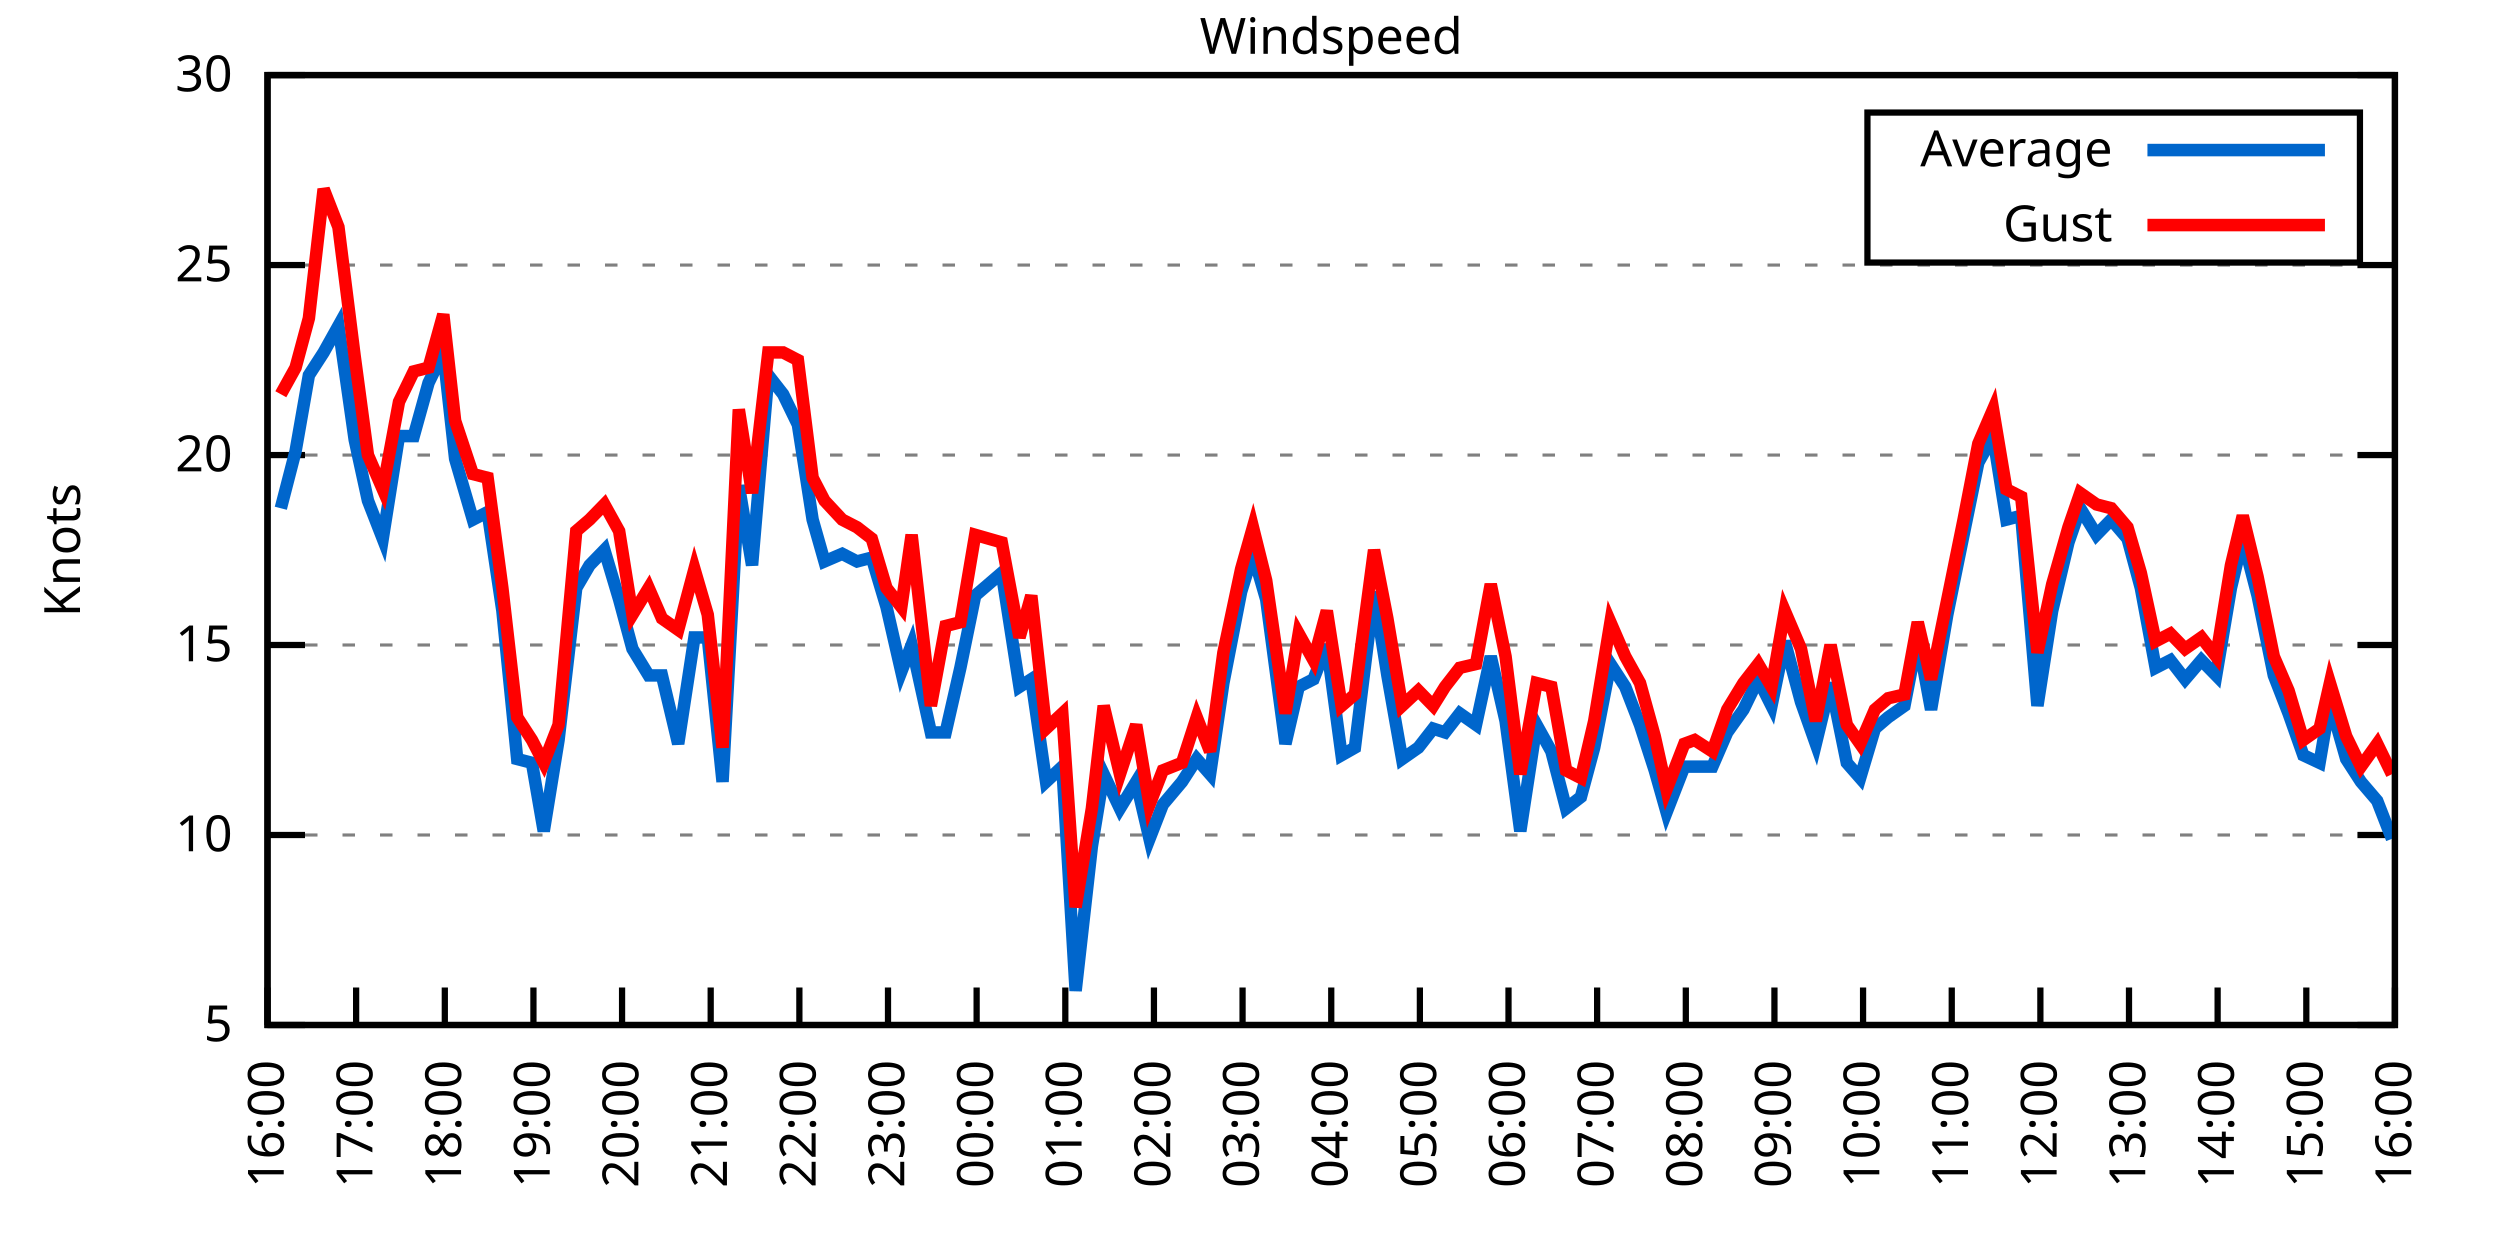
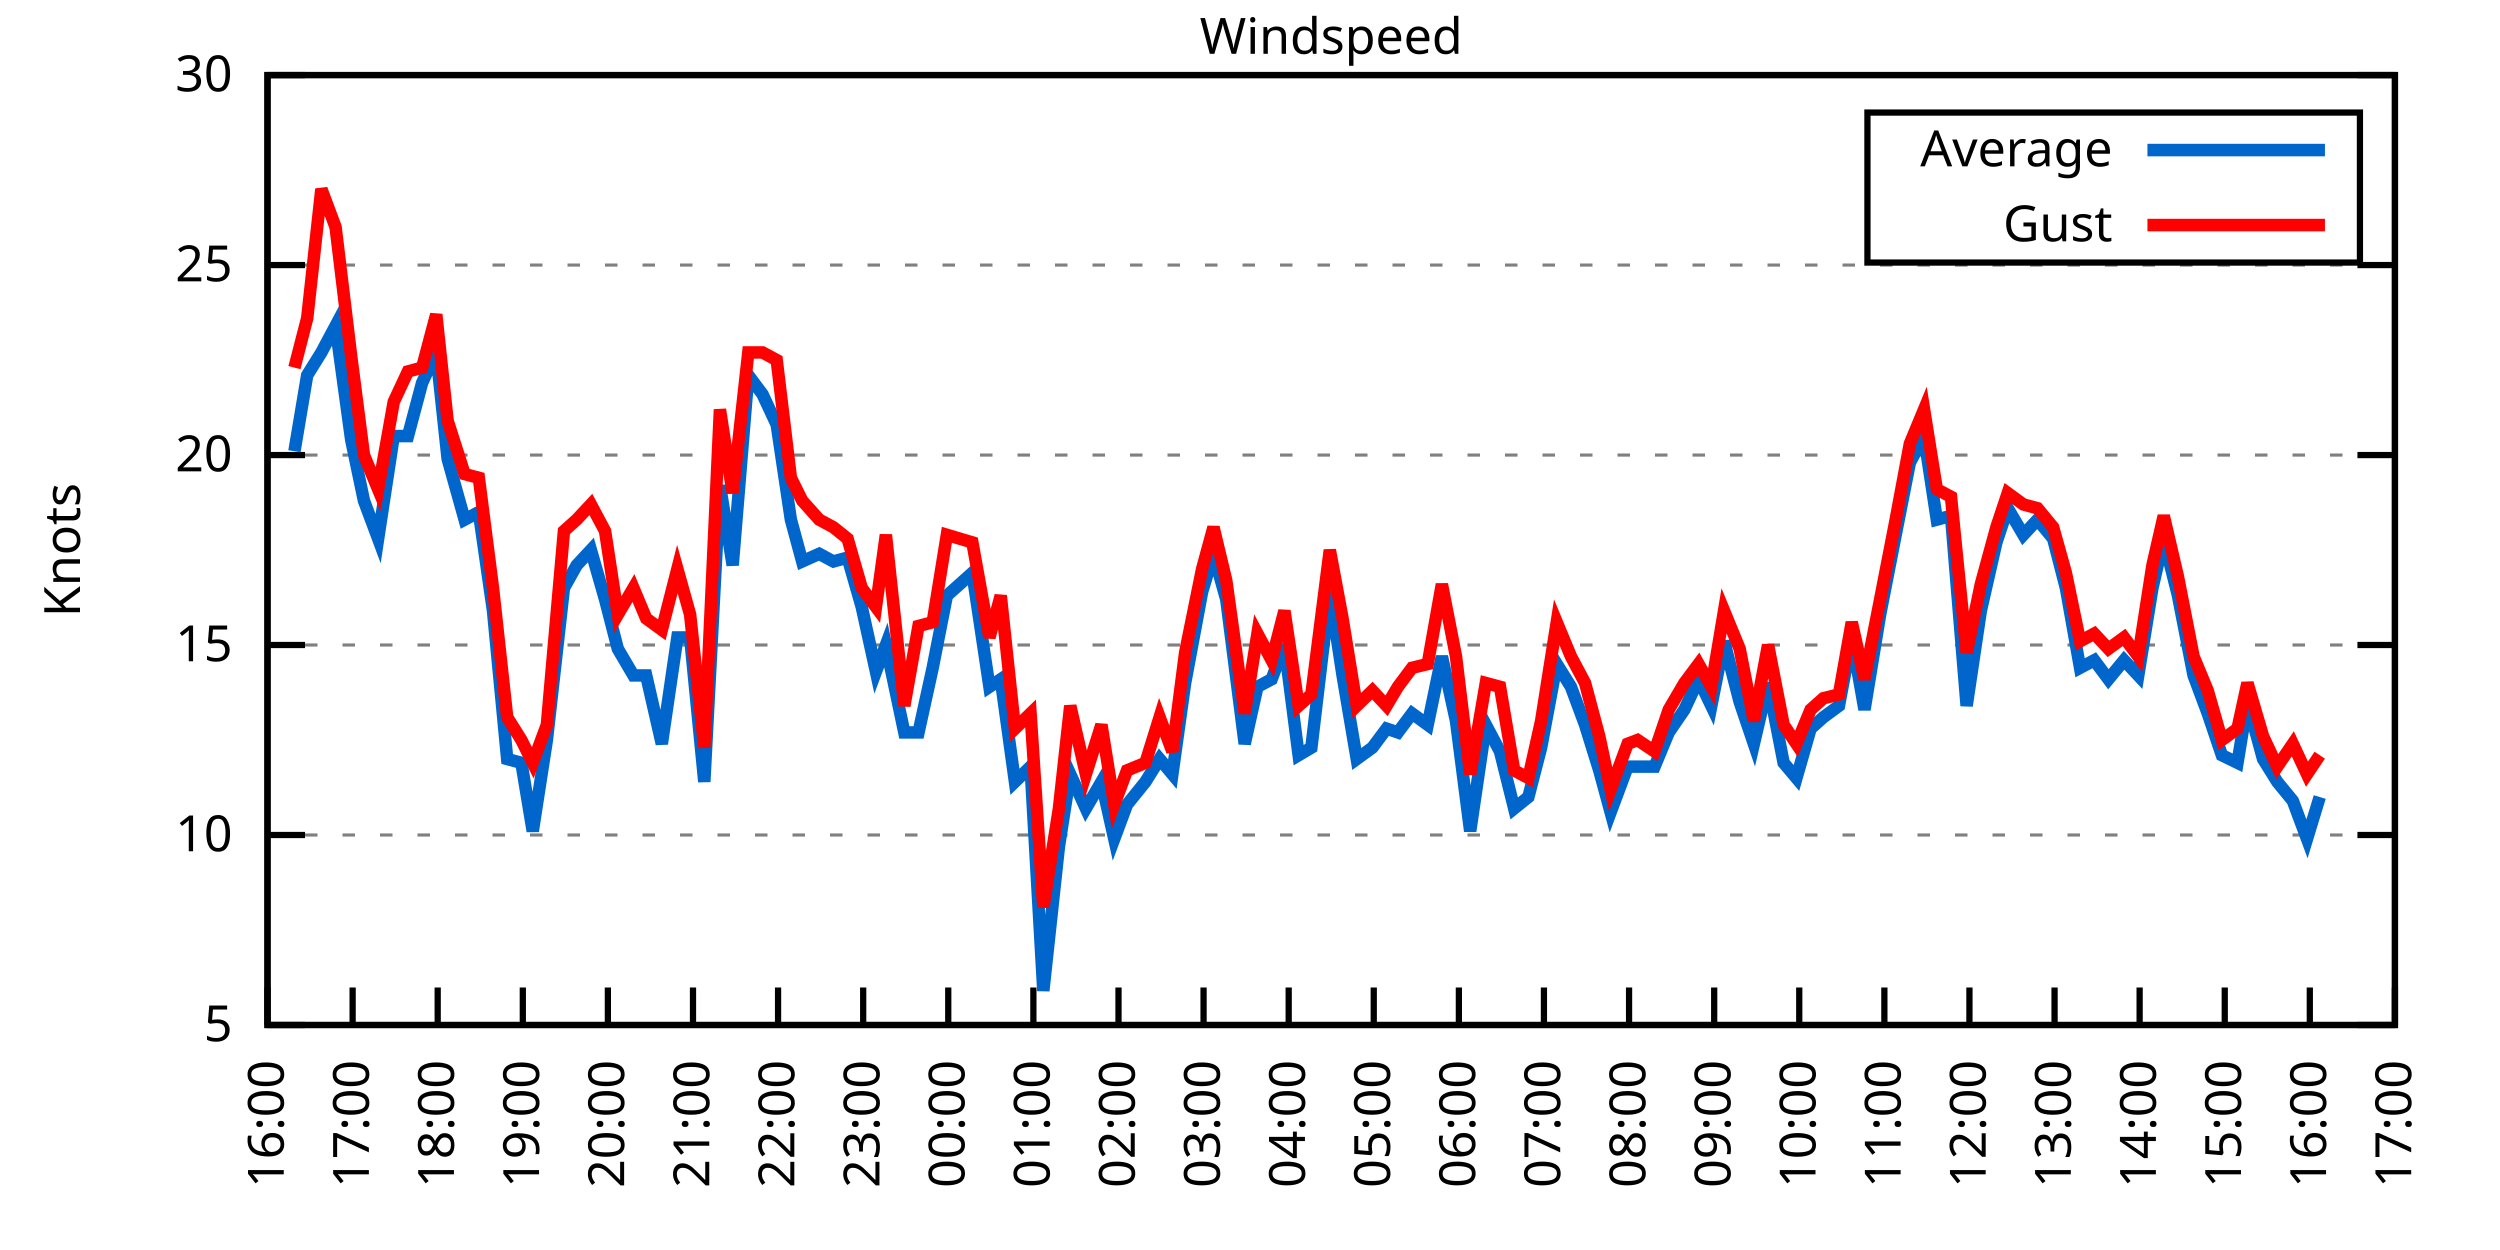
<svg xmlns="http://www.w3.org/2000/svg" xmlns:xlink="http://www.w3.org/1999/xlink" width="400" height="200" viewBox="0 0 400 200">
  <g id="gnuplot_canvas">
    <rect x="0" y="0" width="400" height="200" fill="none" />
    <defs>
      <circle id="gpDot" r="0.5" stroke-width="0.5" stroke="currentColor" />
      <path id="gpPt0" stroke-width="0.333" stroke="currentColor" d="M-1,0 h2 M0,-1 v2" />
      <path id="gpPt1" stroke-width="0.333" stroke="currentColor" d="M-1,-1 L1,1 M1,-1 L-1,1" />
      <path id="gpPt2" stroke-width="0.333" stroke="currentColor" d="M-1,0 L1,0 M0,-1 L0,1 M-1,-1 L1,1 M-1,1 L1,-1" />
      <rect id="gpPt3" stroke-width="0.333" stroke="currentColor" x="-1" y="-1" width="2" height="2" />
      <rect id="gpPt4" stroke-width="0.333" stroke="currentColor" fill="currentColor" x="-1" y="-1" width="2" height="2" />
      <circle id="gpPt5" stroke-width="0.333" stroke="currentColor" cx="0" cy="0" r="1" />
      <use xlink:href="#gpPt5" id="gpPt6" fill="currentColor" stroke="none" />
      <path id="gpPt7" stroke-width="0.333" stroke="currentColor" d="M0,-1.33 L-1.33,0.67 L1.33,0.67 z" />
      <use xlink:href="#gpPt7" id="gpPt8" fill="currentColor" stroke="none" />
      <use xlink:href="#gpPt7" id="gpPt9" stroke="currentColor" transform="rotate(180)" />
      <use xlink:href="#gpPt9" id="gpPt10" fill="currentColor" stroke="none" />
      <use xlink:href="#gpPt3" id="gpPt11" stroke="currentColor" transform="rotate(45)" />
      <use xlink:href="#gpPt11" id="gpPt12" fill="currentColor" stroke="none" />
      <path id="gpPt13" stroke-width="0.333" stroke="currentColor" d="M0,1.330 L1.265,0.411 L0.782,-1.067 L-0.782,-1.076 L-1.265,0.411 z" />
      <use xlink:href="#gpPt13" id="gpPt14" fill="currentColor" stroke="none" />
      <filter id="textbox" filterUnits="objectBoundingBox" x="0" y="0" height="1" width="1">
        <feFlood flood-color="white" flood-opacity="1" result="bgnd" />
        <feComposite in="SourceGraphic" in2="bgnd" operator="atop" />
      </filter>
      <filter id="greybox" filterUnits="objectBoundingBox" x="0" y="0" height="1" width="1">
        <feFlood flood-color="lightgrey" flood-opacity="1" result="grey" />
        <feComposite in="SourceGraphic" in2="grey" operator="atop" />
      </filter>
    </defs>
    <g fill="none" color="white" stroke="currentColor" stroke-width="1.00" stroke-linecap="butt" stroke-linejoin="miter">
</g>
    <g fill="none" color="black" stroke="currentColor" stroke-width="1.00" stroke-linecap="butt" stroke-linejoin="miter">
      <g stroke="none" shape-rendering="crispEdges">
        <polygon fill="rgb(255, 255, 255)" points="42.80,164.00 383.18,164.00 383.18,12.02 42.80,12.02 " />
      </g>
    </g>
    <g fill="none" color="black" stroke="currentColor" stroke-width="1.00" stroke-linecap="butt" stroke-linejoin="miter">
</g>
    <g fill="none" color="black" stroke="black" stroke-width="0.50" stroke-linecap="butt" stroke-linejoin="miter">
</g>
    <g fill="none" color="gray" stroke="currentColor" stroke-width="0.50" stroke-linecap="butt" stroke-linejoin="miter">
      <path stroke="gray" stroke-dasharray="2,4" class="gridline" d="M42.80,164.00 L383.19,164.00  " />
    </g>
    <g fill="none" color="gray" stroke="gray" stroke-width="1.00" stroke-linecap="butt" stroke-linejoin="miter">
</g>
    <g fill="none" color="black" stroke="currentColor" stroke-width="1.00" stroke-linecap="butt" stroke-linejoin="miter">
      <path stroke="black" d="M42.80,164.00 L48.80,164.00 M383.19,164.00 L377.19,164.00  " />
      <g transform="translate(37.20,166.60)" stroke="none" fill="black" font-family="Sans" font-size="8.00" text-anchor="end">
        <text>
          <tspan font-family="Sans"> 5</tspan>
        </text>
      </g>
    </g>
    <g fill="none" color="black" stroke="currentColor" stroke-width="1.00" stroke-linecap="butt" stroke-linejoin="miter">
</g>
    <g fill="none" color="black" stroke="black" stroke-width="0.50" stroke-linecap="butt" stroke-linejoin="miter">
</g>
    <g fill="none" color="gray" stroke="currentColor" stroke-width="0.50" stroke-linecap="butt" stroke-linejoin="miter">
      <path stroke="gray" stroke-dasharray="2,4" class="gridline" d="M42.80,133.60 L383.19,133.60  " />
    </g>
    <g fill="none" color="gray" stroke="gray" stroke-width="1.00" stroke-linecap="butt" stroke-linejoin="miter">
</g>
    <g fill="none" color="black" stroke="currentColor" stroke-width="1.00" stroke-linecap="butt" stroke-linejoin="miter">
      <path stroke="black" d="M42.80,133.60 L48.80,133.60 M383.19,133.60 L377.19,133.60  " />
      <g transform="translate(37.20,136.20)" stroke="none" fill="black" font-family="Sans" font-size="8.00" text-anchor="end">
        <text>
          <tspan font-family="Sans"> 10</tspan>
        </text>
      </g>
    </g>
    <g fill="none" color="black" stroke="currentColor" stroke-width="1.00" stroke-linecap="butt" stroke-linejoin="miter">
</g>
    <g fill="none" color="black" stroke="black" stroke-width="0.50" stroke-linecap="butt" stroke-linejoin="miter">
</g>
    <g fill="none" color="gray" stroke="currentColor" stroke-width="0.50" stroke-linecap="butt" stroke-linejoin="miter">
      <path stroke="gray" stroke-dasharray="2,4" class="gridline" d="M42.80,103.20 L383.19,103.20  " />
    </g>
    <g fill="none" color="gray" stroke="gray" stroke-width="1.00" stroke-linecap="butt" stroke-linejoin="miter">
</g>
    <g fill="none" color="black" stroke="currentColor" stroke-width="1.00" stroke-linecap="butt" stroke-linejoin="miter">
      <path stroke="black" d="M42.80,103.20 L48.80,103.20 M383.19,103.20 L377.19,103.20  " />
      <g transform="translate(37.20,105.80)" stroke="none" fill="black" font-family="Sans" font-size="8.00" text-anchor="end">
        <text>
          <tspan font-family="Sans"> 15</tspan>
        </text>
      </g>
    </g>
    <g fill="none" color="black" stroke="currentColor" stroke-width="1.00" stroke-linecap="butt" stroke-linejoin="miter">
</g>
    <g fill="none" color="black" stroke="black" stroke-width="0.50" stroke-linecap="butt" stroke-linejoin="miter">
</g>
    <g fill="none" color="gray" stroke="currentColor" stroke-width="0.50" stroke-linecap="butt" stroke-linejoin="miter">
      <path stroke="gray" stroke-dasharray="2,4" class="gridline" d="M42.80,72.81 L383.19,72.81  " />
    </g>
    <g fill="none" color="gray" stroke="gray" stroke-width="1.00" stroke-linecap="butt" stroke-linejoin="miter">
</g>
    <g fill="none" color="black" stroke="currentColor" stroke-width="1.00" stroke-linecap="butt" stroke-linejoin="miter">
      <path stroke="black" d="M42.80,72.81 L48.80,72.81 M383.19,72.81 L377.19,72.81  " />
      <g transform="translate(37.20,75.41)" stroke="none" fill="black" font-family="Sans" font-size="8.00" text-anchor="end">
        <text>
          <tspan font-family="Sans"> 20</tspan>
        </text>
      </g>
    </g>
    <g fill="none" color="black" stroke="currentColor" stroke-width="1.00" stroke-linecap="butt" stroke-linejoin="miter">
</g>
    <g fill="none" color="black" stroke="black" stroke-width="0.50" stroke-linecap="butt" stroke-linejoin="miter">
</g>
    <g fill="none" color="gray" stroke="currentColor" stroke-width="0.50" stroke-linecap="butt" stroke-linejoin="miter">
      <path stroke="gray" stroke-dasharray="2,4" class="gridline" d="M42.80,42.41 L383.19,42.41  " />
    </g>
    <g fill="none" color="gray" stroke="gray" stroke-width="1.00" stroke-linecap="butt" stroke-linejoin="miter">
</g>
    <g fill="none" color="black" stroke="currentColor" stroke-width="1.00" stroke-linecap="butt" stroke-linejoin="miter">
      <path stroke="black" d="M42.80,42.41 L48.80,42.41 M383.19,42.41 L377.19,42.41  " />
      <g transform="translate(37.20,45.01)" stroke="none" fill="black" font-family="Sans" font-size="8.00" text-anchor="end">
        <text>
          <tspan font-family="Sans"> 25</tspan>
        </text>
      </g>
    </g>
    <g fill="none" color="black" stroke="currentColor" stroke-width="1.00" stroke-linecap="butt" stroke-linejoin="miter">
</g>
    <g fill="none" color="black" stroke="black" stroke-width="0.50" stroke-linecap="butt" stroke-linejoin="miter">
</g>
    <g fill="none" color="gray" stroke="currentColor" stroke-width="0.50" stroke-linecap="butt" stroke-linejoin="miter">
      <path stroke="gray" stroke-dasharray="2,4" class="gridline" d="M42.80,12.01 L383.19,12.01  " />
    </g>
    <g fill="none" color="gray" stroke="gray" stroke-width="1.00" stroke-linecap="butt" stroke-linejoin="miter">
</g>
    <g fill="none" color="black" stroke="currentColor" stroke-width="1.00" stroke-linecap="butt" stroke-linejoin="miter">
      <path stroke="black" d="M42.80,12.01 L48.80,12.01 M383.19,12.01 L377.19,12.01  " />
      <g transform="translate(37.20,14.61)" stroke="none" fill="black" font-family="Sans" font-size="8.00" text-anchor="end">
        <text>
          <tspan font-family="Sans"> 30</tspan>
        </text>
      </g>
    </g>
    <g fill="none" color="black" stroke="currentColor" stroke-width="1.00" stroke-linecap="butt" stroke-linejoin="miter">
      <path stroke="black" d="M42.80,164.00 L42.80,158.00  " />
      <g transform="translate(45.40,169.60) rotate(270.00)" stroke="none" fill="black" font-family="Sans" font-size="8.00" text-anchor="end">
        <text>
          <tspan font-family="Sans">16:00</tspan>
        </text>
      </g>
    </g>
    <g fill="none" color="black" stroke="currentColor" stroke-width="1.00" stroke-linecap="butt" stroke-linejoin="miter">
-       <path stroke="black" d="M56.98,164.00 L56.98,158.00  " />
-       <g transform="translate(59.58,169.60) rotate(270.00)" stroke="none" fill="black" font-family="Sans" font-size="8.00" text-anchor="end">
+       <path stroke="black" d="M56.42,164.00 L56.42,158.00  " />
+       <g transform="translate(59.02,169.60) rotate(270.00)" stroke="none" fill="black" font-family="Sans" font-size="8.00" text-anchor="end">
        <text>
          <tspan font-family="Sans">17:00</tspan>
        </text>
      </g>
    </g>
    <g fill="none" color="black" stroke="currentColor" stroke-width="1.00" stroke-linecap="butt" stroke-linejoin="miter">
-       <path stroke="black" d="M71.17,164.00 L71.17,158.00  " />
-       <g transform="translate(73.77,169.60) rotate(270.00)" stroke="none" fill="black" font-family="Sans" font-size="8.00" text-anchor="end">
+       <path stroke="black" d="M70.03,164.00 L70.03,158.00  " />
+       <g transform="translate(72.63,169.60) rotate(270.00)" stroke="none" fill="black" font-family="Sans" font-size="8.00" text-anchor="end">
        <text>
          <tspan font-family="Sans">18:00</tspan>
        </text>
      </g>
    </g>
    <g fill="none" color="black" stroke="currentColor" stroke-width="1.00" stroke-linecap="butt" stroke-linejoin="miter">
-       <path stroke="black" d="M85.35,164.00 L85.35,158.00  " />
-       <g transform="translate(87.95,169.60) rotate(270.00)" stroke="none" fill="black" font-family="Sans" font-size="8.00" text-anchor="end">
+       <path stroke="black" d="M83.65,164.00 L83.65,158.00  " />
+       <g transform="translate(86.25,169.60) rotate(270.00)" stroke="none" fill="black" font-family="Sans" font-size="8.00" text-anchor="end">
        <text>
          <tspan font-family="Sans">19:00</tspan>
        </text>
      </g>
    </g>
    <g fill="none" color="black" stroke="currentColor" stroke-width="1.00" stroke-linecap="butt" stroke-linejoin="miter">
-       <path stroke="black" d="M99.53,164.00 L99.53,158.00  " />
-       <g transform="translate(102.13,169.60) rotate(270.00)" stroke="none" fill="black" font-family="Sans" font-size="8.00" text-anchor="end">
+       <path stroke="black" d="M97.26,164.00 L97.26,158.00  " />
+       <g transform="translate(99.86,169.60) rotate(270.00)" stroke="none" fill="black" font-family="Sans" font-size="8.00" text-anchor="end">
        <text>
          <tspan font-family="Sans">20:00</tspan>
        </text>
      </g>
    </g>
    <g fill="none" color="black" stroke="currentColor" stroke-width="1.00" stroke-linecap="butt" stroke-linejoin="miter">
-       <path stroke="black" d="M113.71,164.00 L113.71,158.00  " />
-       <g transform="translate(116.31,169.60) rotate(270.00)" stroke="none" fill="black" font-family="Sans" font-size="8.00" text-anchor="end">
+       <path stroke="black" d="M110.88,164.00 L110.88,158.00  " />
+       <g transform="translate(113.48,169.60) rotate(270.00)" stroke="none" fill="black" font-family="Sans" font-size="8.00" text-anchor="end">
        <text>
          <tspan font-family="Sans">21:00</tspan>
        </text>
      </g>
    </g>
    <g fill="none" color="black" stroke="currentColor" stroke-width="1.00" stroke-linecap="butt" stroke-linejoin="miter">
-       <path stroke="black" d="M127.90,164.00 L127.90,158.00  " />
-       <g transform="translate(130.50,169.60) rotate(270.00)" stroke="none" fill="black" font-family="Sans" font-size="8.00" text-anchor="end">
+       <path stroke="black" d="M124.49,164.00 L124.49,158.00  " />
+       <g transform="translate(127.09,169.60) rotate(270.00)" stroke="none" fill="black" font-family="Sans" font-size="8.00" text-anchor="end">
        <text>
          <tspan font-family="Sans">22:00</tspan>
        </text>
      </g>
    </g>
    <g fill="none" color="black" stroke="currentColor" stroke-width="1.00" stroke-linecap="butt" stroke-linejoin="miter">
-       <path stroke="black" d="M142.08,164.00 L142.08,158.00  " />
-       <g transform="translate(144.68,169.60) rotate(270.00)" stroke="none" fill="black" font-family="Sans" font-size="8.00" text-anchor="end">
+       <path stroke="black" d="M138.11,164.00 L138.11,158.00  " />
+       <g transform="translate(140.71,169.60) rotate(270.00)" stroke="none" fill="black" font-family="Sans" font-size="8.00" text-anchor="end">
        <text>
          <tspan font-family="Sans">23:00</tspan>
        </text>
      </g>
    </g>
    <g fill="none" color="black" stroke="currentColor" stroke-width="1.00" stroke-linecap="butt" stroke-linejoin="miter">
-       <path stroke="black" d="M156.26,164.00 L156.26,158.00  " />
-       <g transform="translate(158.86,169.60) rotate(270.00)" stroke="none" fill="black" font-family="Sans" font-size="8.00" text-anchor="end">
+       <path stroke="black" d="M151.72,164.00 L151.72,158.00  " />
+       <g transform="translate(154.32,169.60) rotate(270.00)" stroke="none" fill="black" font-family="Sans" font-size="8.00" text-anchor="end">
        <text>
          <tspan font-family="Sans">00:00</tspan>
        </text>
      </g>
    </g>
    <g fill="none" color="black" stroke="currentColor" stroke-width="1.00" stroke-linecap="butt" stroke-linejoin="miter">
-       <path stroke="black" d="M170.45,164.00 L170.45,158.00  " />
-       <g transform="translate(173.05,169.60) rotate(270.00)" stroke="none" fill="black" font-family="Sans" font-size="8.00" text-anchor="end">
+       <path stroke="black" d="M165.34,164.00 L165.34,158.00  " />
+       <g transform="translate(167.94,169.60) rotate(270.00)" stroke="none" fill="black" font-family="Sans" font-size="8.00" text-anchor="end">
        <text>
          <tspan font-family="Sans">01:00</tspan>
        </text>
      </g>
    </g>
    <g fill="none" color="black" stroke="currentColor" stroke-width="1.00" stroke-linecap="butt" stroke-linejoin="miter">
-       <path stroke="black" d="M184.63,164.00 L184.63,158.00  " />
-       <g transform="translate(187.23,169.60) rotate(270.00)" stroke="none" fill="black" font-family="Sans" font-size="8.00" text-anchor="end">
+       <path stroke="black" d="M178.96,164.00 L178.96,158.00  " />
+       <g transform="translate(181.56,169.60) rotate(270.00)" stroke="none" fill="black" font-family="Sans" font-size="8.00" text-anchor="end">
        <text>
          <tspan font-family="Sans">02:00</tspan>
        </text>
      </g>
    </g>
    <g fill="none" color="black" stroke="currentColor" stroke-width="1.00" stroke-linecap="butt" stroke-linejoin="miter">
-       <path stroke="black" d="M198.81,164.00 L198.81,158.00  " />
-       <g transform="translate(201.41,169.60) rotate(270.00)" stroke="none" fill="black" font-family="Sans" font-size="8.00" text-anchor="end">
+       <path stroke="black" d="M192.57,164.00 L192.57,158.00  " />
+       <g transform="translate(195.17,169.60) rotate(270.00)" stroke="none" fill="black" font-family="Sans" font-size="8.00" text-anchor="end">
        <text>
          <tspan font-family="Sans">03:00</tspan>
        </text>
      </g>
    </g>
    <g fill="none" color="black" stroke="currentColor" stroke-width="1.00" stroke-linecap="butt" stroke-linejoin="miter">
-       <path stroke="black" d="M213.00,164.00 L213.00,158.00  " />
-       <g transform="translate(215.60,169.60) rotate(270.00)" stroke="none" fill="black" font-family="Sans" font-size="8.00" text-anchor="end">
+       <path stroke="black" d="M206.19,164.00 L206.19,158.00  " />
+       <g transform="translate(208.79,169.60) rotate(270.00)" stroke="none" fill="black" font-family="Sans" font-size="8.00" text-anchor="end">
        <text>
          <tspan font-family="Sans">04:00</tspan>
        </text>
      </g>
    </g>
    <g fill="none" color="black" stroke="currentColor" stroke-width="1.00" stroke-linecap="butt" stroke-linejoin="miter">
-       <path stroke="black" d="M227.18,164.00 L227.18,158.00  " />
-       <g transform="translate(229.78,169.60) rotate(270.00)" stroke="none" fill="black" font-family="Sans" font-size="8.00" text-anchor="end">
+       <path stroke="black" d="M219.80,164.00 L219.80,158.00  " />
+       <g transform="translate(222.40,169.60) rotate(270.00)" stroke="none" fill="black" font-family="Sans" font-size="8.00" text-anchor="end">
        <text>
          <tspan font-family="Sans">05:00</tspan>
        </text>
      </g>
    </g>
    <g fill="none" color="black" stroke="currentColor" stroke-width="1.00" stroke-linecap="butt" stroke-linejoin="miter">
-       <path stroke="black" d="M241.36,164.00 L241.36,158.00  " />
-       <g transform="translate(243.96,169.60) rotate(270.00)" stroke="none" fill="black" font-family="Sans" font-size="8.00" text-anchor="end">
+       <path stroke="black" d="M233.42,164.00 L233.42,158.00  " />
+       <g transform="translate(236.02,169.60) rotate(270.00)" stroke="none" fill="black" font-family="Sans" font-size="8.00" text-anchor="end">
        <text>
          <tspan font-family="Sans">06:00</tspan>
        </text>
      </g>
    </g>
    <g fill="none" color="black" stroke="currentColor" stroke-width="1.00" stroke-linecap="butt" stroke-linejoin="miter">
-       <path stroke="black" d="M255.54,164.00 L255.54,158.00  " />
-       <g transform="translate(258.14,169.60) rotate(270.00)" stroke="none" fill="black" font-family="Sans" font-size="8.00" text-anchor="end">
+       <path stroke="black" d="M247.03,164.00 L247.03,158.00  " />
+       <g transform="translate(249.63,169.60) rotate(270.00)" stroke="none" fill="black" font-family="Sans" font-size="8.00" text-anchor="end">
        <text>
          <tspan font-family="Sans">07:00</tspan>
        </text>
      </g>
    </g>
    <g fill="none" color="black" stroke="currentColor" stroke-width="1.00" stroke-linecap="butt" stroke-linejoin="miter">
-       <path stroke="black" d="M269.73,164.00 L269.73,158.00  " />
-       <g transform="translate(272.33,169.60) rotate(270.00)" stroke="none" fill="black" font-family="Sans" font-size="8.00" text-anchor="end">
+       <path stroke="black" d="M260.65,164.00 L260.65,158.00  " />
+       <g transform="translate(263.25,169.60) rotate(270.00)" stroke="none" fill="black" font-family="Sans" font-size="8.00" text-anchor="end">
        <text>
          <tspan font-family="Sans">08:00</tspan>
        </text>
      </g>
    </g>
    <g fill="none" color="black" stroke="currentColor" stroke-width="1.00" stroke-linecap="butt" stroke-linejoin="miter">
-       <path stroke="black" d="M283.91,164.00 L283.91,158.00  " />
-       <g transform="translate(286.51,169.60) rotate(270.00)" stroke="none" fill="black" font-family="Sans" font-size="8.00" text-anchor="end">
+       <path stroke="black" d="M274.27,164.00 L274.27,158.00  " />
+       <g transform="translate(276.87,169.60) rotate(270.00)" stroke="none" fill="black" font-family="Sans" font-size="8.00" text-anchor="end">
        <text>
          <tspan font-family="Sans">09:00</tspan>
        </text>
      </g>
    </g>
    <g fill="none" color="black" stroke="currentColor" stroke-width="1.00" stroke-linecap="butt" stroke-linejoin="miter">
-       <path stroke="black" d="M298.09,164.00 L298.09,158.00  " />
-       <g transform="translate(300.69,169.60) rotate(270.00)" stroke="none" fill="black" font-family="Sans" font-size="8.00" text-anchor="end">
+       <path stroke="black" d="M287.88,164.00 L287.88,158.00  " />
+       <g transform="translate(290.48,169.60) rotate(270.00)" stroke="none" fill="black" font-family="Sans" font-size="8.00" text-anchor="end">
        <text>
          <tspan font-family="Sans">10:00</tspan>
        </text>
      </g>
    </g>
    <g fill="none" color="black" stroke="currentColor" stroke-width="1.00" stroke-linecap="butt" stroke-linejoin="miter">
-       <path stroke="black" d="M312.28,164.00 L312.28,158.00  " />
-       <g transform="translate(314.88,169.60) rotate(270.00)" stroke="none" fill="black" font-family="Sans" font-size="8.00" text-anchor="end">
+       <path stroke="black" d="M301.50,164.00 L301.50,158.00  " />
+       <g transform="translate(304.10,169.60) rotate(270.00)" stroke="none" fill="black" font-family="Sans" font-size="8.00" text-anchor="end">
        <text>
          <tspan font-family="Sans">11:00</tspan>
        </text>
      </g>
    </g>
    <g fill="none" color="black" stroke="currentColor" stroke-width="1.00" stroke-linecap="butt" stroke-linejoin="miter">
-       <path stroke="black" d="M326.46,164.00 L326.46,158.00  " />
-       <g transform="translate(329.06,169.60) rotate(270.00)" stroke="none" fill="black" font-family="Sans" font-size="8.00" text-anchor="end">
+       <path stroke="black" d="M315.11,164.00 L315.11,158.00  " />
+       <g transform="translate(317.71,169.60) rotate(270.00)" stroke="none" fill="black" font-family="Sans" font-size="8.00" text-anchor="end">
        <text>
          <tspan font-family="Sans">12:00</tspan>
        </text>
      </g>
    </g>
    <g fill="none" color="black" stroke="currentColor" stroke-width="1.00" stroke-linecap="butt" stroke-linejoin="miter">
-       <path stroke="black" d="M340.64,164.00 L340.64,158.00  " />
-       <g transform="translate(343.24,169.60) rotate(270.00)" stroke="none" fill="black" font-family="Sans" font-size="8.00" text-anchor="end">
+       <path stroke="black" d="M328.73,164.00 L328.73,158.00  " />
+       <g transform="translate(331.33,169.60) rotate(270.00)" stroke="none" fill="black" font-family="Sans" font-size="8.00" text-anchor="end">
        <text>
          <tspan font-family="Sans">13:00</tspan>
        </text>
      </g>
    </g>
    <g fill="none" color="black" stroke="currentColor" stroke-width="1.00" stroke-linecap="butt" stroke-linejoin="miter">
-       <path stroke="black" d="M354.82,164.00 L354.82,158.00  " />
-       <g transform="translate(357.42,169.60) rotate(270.00)" stroke="none" fill="black" font-family="Sans" font-size="8.00" text-anchor="end">
+       <path stroke="black" d="M342.34,164.00 L342.34,158.00  " />
+       <g transform="translate(344.94,169.60) rotate(270.00)" stroke="none" fill="black" font-family="Sans" font-size="8.00" text-anchor="end">
        <text>
          <tspan font-family="Sans">14:00</tspan>
        </text>
      </g>
    </g>
    <g fill="none" color="black" stroke="currentColor" stroke-width="1.00" stroke-linecap="butt" stroke-linejoin="miter">
-       <path stroke="black" d="M369.01,164.00 L369.01,158.00  " />
-       <g transform="translate(371.61,169.60) rotate(270.00)" stroke="none" fill="black" font-family="Sans" font-size="8.00" text-anchor="end">
+       <path stroke="black" d="M355.96,164.00 L355.96,158.00  " />
+       <g transform="translate(358.56,169.60) rotate(270.00)" stroke="none" fill="black" font-family="Sans" font-size="8.00" text-anchor="end">
        <text>
          <tspan font-family="Sans">15:00</tspan>
+         </text>
+       </g>
+     </g>
+     <g fill="none" color="black" stroke="currentColor" stroke-width="1.00" stroke-linecap="butt" stroke-linejoin="miter">
+       <path stroke="black" d="M369.57,164.00 L369.57,158.00  " />
+       <g transform="translate(372.17,169.60) rotate(270.00)" stroke="none" fill="black" font-family="Sans" font-size="8.00" text-anchor="end">
+         <text>
+           <tspan font-family="Sans">16:00</tspan>
        </text>
      </g>
    </g>
    <g fill="none" color="black" stroke="currentColor" stroke-width="1.00" stroke-linecap="butt" stroke-linejoin="miter">
      <path stroke="black" d="M383.19,164.00 L383.19,158.00  " />
      <g transform="translate(385.79,169.60) rotate(270.00)" stroke="none" fill="black" font-family="Sans" font-size="8.00" text-anchor="end">
        <text>
-           <tspan font-family="Sans">16:00</tspan>
+           <tspan font-family="Sans">17:00</tspan>
        </text>
      </g>
    </g>
    <g fill="none" color="black" stroke="currentColor" stroke-width="1.00" stroke-linecap="butt" stroke-linejoin="miter">
</g>
    <g fill="none" color="black" stroke="currentColor" stroke-width="1.00" stroke-linecap="butt" stroke-linejoin="miter">
      <path stroke="black" d="M42.80,12.01 L42.80,164.00 L383.19,164.00 L383.19,12.01 L42.80,12.01 Z  " />
    </g>
    <g fill="none" color="black" stroke="currentColor" stroke-width="1.00" stroke-linecap="butt" stroke-linejoin="miter">
</g>
    <g fill="none" color="black" stroke="currentColor" stroke-width="1.00" stroke-linecap="butt" stroke-linejoin="miter">
      <path stroke="black" d="M298.79,42.01 L298.79,18.01 L377.59,18.01 L377.59,42.01 L298.79,42.01 Z  " />
    </g>
    <g id="Windspeed_plot_1">
      <g fill="none" color="white" stroke="black" stroke-width="2.00" stroke-linecap="butt" stroke-linejoin="miter">
</g>
      <g fill="none" color="black" stroke="currentColor" stroke-width="2.00" stroke-linecap="butt" stroke-linejoin="miter">
        <g transform="translate(337.99,26.61)" stroke="none" fill="black" font-family="Sans" font-size="8.00" text-anchor="end">
          <text>
            <tspan font-family="Sans">Average</tspan>
          </text>
        </g>
      </g>
      <g fill="none" color="black" stroke="currentColor" stroke-width="2.00" stroke-linecap="butt" stroke-linejoin="miter">
-         <path stroke="rgb(  0, 102, 204)" d="M343.59,24.01 L371.99,24.01 M44.93,81.32 L47.29,72.20 L49.42,60.04 L51.78,56.39 L54.15,52.14 L56.75,70.37   L58.87,80.10 L61.24,86.18 L63.84,69.77 L66.20,69.77 L68.57,61.25 L70.93,56.39 L72.82,73.41 L75.66,83.14   L78.02,81.93 L80.38,97.73 L82.75,121.44 L85.11,122.05 L87.00,132.99 L89.37,118.40 L92.20,94.08 L94.33,90.44   L96.70,88.00 L99.06,95.91 L101.19,103.81 L103.79,108.07 L105.91,108.07 L108.51,119.01 L111.11,101.99 L113.24,101.99   L115.61,125.09 L118.21,77.67 L120.33,90.44 L122.93,60.04 L125.30,63.08 L127.66,67.94 L130.02,83.14 L131.92,89.83   L134.75,88.61 L137.12,89.83 L139.48,89.22 L141.84,97.12 L144.21,107.46 L145.86,103.20 L148.94,117.19 L151.30,117.19   L153.66,106.85 L156.03,95.30 L158.15,93.48 L160.28,91.65 L163.12,109.89 L165.01,108.68 L167.37,125.09 L169.97,122.66   L172.10,158.53 L174.70,135.43 L176.59,123.87 L179.19,129.35 L181.79,125.09 L183.92,134.21 L186.05,128.74 L189.12,125.09   L191.48,121.44 L193.61,123.87 L195.74,109.28 L198.58,94.69 L200.47,88.61 L202.59,95.91 L205.67,119.01 L207.79,109.89   L210.16,108.68 L212.29,103.20 L214.65,120.83 L216.78,119.62 L219.85,94.69 L221.98,108.07 L224.34,121.44 L226.94,119.62   L229.31,116.58 L231.20,117.19 L233.56,114.15 L236.16,115.97 L238.52,105.03 L240.89,115.36 L243.25,132.99 L245.85,115.97   L248.22,120.23 L250.58,129.35 L252.94,127.52 L255.07,119.62 L257.67,106.24 L260.04,109.89 L262.40,115.97 L264.76,123.27   L266.65,129.95 L269.49,122.66 L271.14,122.66 L273.98,122.66 L276.35,117.19 L278.95,113.54 L281.31,108.68 L283.44,112.93   L285.56,102.60 L288.16,112.32 L290.53,119.01 L292.89,109.28 L295.49,122.05 L297.62,124.48 L299.98,116.58 L302.11,114.76   L304.71,112.93 L306.84,101.99 L308.97,113.54 L311.57,98.34 L314.17,85.57 L316.53,74.02 L318.89,69.77 L321.02,83.14   L323.39,82.53 L325.99,112.93 L328.35,97.73 L330.95,86.79 L332.84,81.32 L335.44,85.57 L337.80,83.14 L340.40,86.18   L342.53,94.08 L344.90,106.85 L347.26,105.64 L349.62,108.68 L352.22,105.64 L354.59,108.07 L356.95,94.08 L358.84,86.18   L361.21,95.30 L363.81,108.07 L366.17,114.15 L368.53,120.83 L371.13,122.05 L372.79,112.32 L375.39,121.44 L377.75,125.09   L380.35,128.13 L382.72,134.21  " />
+         <path stroke="rgb(  0, 102, 204)" d="M343.59,24.01 L371.99,24.01 M47.11,72.20 L49.15,60.04 L51.42,56.39 L53.69,52.14 L56.19,70.37 L58.23,80.10   L60.50,86.18 L63.00,69.77 L65.27,69.77 L67.54,61.25 L69.80,56.39 L71.62,73.41 L74.34,83.14 L76.61,81.93   L78.88,97.73 L81.15,121.44 L83.42,122.05 L85.24,132.99 L87.50,118.40 L90.23,94.08 L92.27,90.44 L94.54,88.00   L96.81,95.91 L98.85,103.81 L101.35,108.07 L103.39,108.07 L105.89,119.01 L108.38,101.99 L110.42,101.99 L112.69,125.09   L115.19,77.67 L117.23,90.44 L119.73,60.04 L122.00,63.08 L124.27,67.94 L126.54,83.14 L128.35,89.83 L131.07,88.61   L133.34,89.83 L135.61,89.22 L137.88,97.12 L140.15,107.46 L141.74,103.20 L144.69,117.19 L146.96,117.19 L149.23,106.85   L151.50,95.30 L153.54,93.48 L155.58,91.65 L158.31,109.89 L160.12,108.68 L162.39,125.09 L164.89,122.66 L166.93,158.53   L169.43,135.43 L171.24,123.87 L173.74,129.35 L176.23,125.09 L178.28,134.21 L180.32,128.74 L183.27,125.09 L185.54,121.44   L187.58,123.87 L189.62,109.28 L192.34,94.69 L194.16,88.61 L196.20,95.91 L199.15,119.01 L201.19,109.89 L203.46,108.68   L205.51,103.20 L207.78,120.83 L209.82,119.62 L212.77,94.69 L214.81,108.07 L217.08,121.44 L219.58,119.62 L221.85,116.58   L223.66,117.19 L225.93,114.15 L228.43,115.97 L230.70,105.03 L232.96,115.36 L235.23,132.99 L237.73,115.97 L240.00,120.23   L242.27,129.35 L244.54,127.52 L246.58,119.62 L249.08,106.24 L251.35,109.89 L253.61,115.97 L255.88,123.27 L257.70,129.95   L260.42,122.66 L262.01,122.66 L264.73,122.66 L267.00,117.19 L269.50,113.54 L271.77,108.68 L273.81,112.93 L275.85,102.60   L278.35,112.32 L280.62,119.01 L282.89,109.28 L285.38,122.05 L287.43,124.48 L289.70,116.58 L291.74,114.76 L294.23,112.93   L296.28,101.99 L298.32,113.54 L300.82,98.34 L303.31,85.57 L305.58,74.02 L307.85,69.77 L309.89,83.14 L312.16,82.53   L314.66,112.93 L316.93,97.73 L319.42,86.79 L321.24,81.32 L323.74,85.57 L326.00,83.14 L328.50,86.18 L330.54,94.08   L332.81,106.85 L335.08,105.64 L337.35,108.68 L339.85,105.64 L342.12,108.07 L344.39,94.08 L346.20,86.18 L348.47,95.30   L350.97,108.07 L353.24,114.15 L355.50,120.83 L358.00,122.05 L359.59,112.32 L362.09,121.44 L364.36,125.09 L366.85,128.13   L369.12,134.21 L371.16,127.52  " />
      </g>
    </g>
    <g id="Windspeed_plot_2">
      <g fill="none" color="black" stroke="currentColor" stroke-width="2.00" stroke-linecap="butt" stroke-linejoin="miter">
        <g transform="translate(337.99,38.61)" stroke="none" fill="black" font-family="Sans" font-size="8.00" text-anchor="end">
          <text>
            <tspan font-family="Sans">Gust</tspan>
          </text>
        </g>
      </g>
      <g fill="none" color="black" stroke="currentColor" stroke-width="2.00" stroke-linecap="butt" stroke-linejoin="miter">
-         <path stroke="rgb(255,   0,   0)" d="M343.59,36.01 L371.99,36.01 M44.93,63.08 L47.29,58.82 L49.42,50.92 L51.78,30.25 L54.15,36.33 L56.75,57.00   L58.87,72.81 L61.24,78.28 L63.84,64.29 L66.20,59.43 L68.57,58.82 L70.93,50.31 L72.82,67.33 L75.66,75.85   L78.02,76.45 L80.38,94.08 L82.75,114.76 L85.11,118.40 L87.00,122.05 L89.37,115.97 L92.20,84.97 L94.33,83.14   L96.70,80.71 L99.06,84.97 L101.19,98.34 L103.79,94.08 L105.91,98.95 L108.51,100.77 L111.11,91.04 L113.24,98.34   L115.61,119.62 L118.21,65.51 L120.33,78.89 L122.93,56.39 L125.30,56.39 L127.66,57.61 L130.02,76.45 L131.92,80.10   L134.75,83.14 L137.12,84.36 L139.48,86.18 L141.84,94.08 L144.21,97.12 L145.86,85.57 L148.94,112.93 L151.30,100.16   L153.66,99.56 L156.03,85.57 L158.15,86.18 L160.28,86.79 L163.12,101.99 L165.01,95.30 L167.37,116.58 L169.97,114.15   L172.10,145.15 L174.70,129.35 L176.59,112.93 L179.19,123.87 L181.79,115.97 L183.92,128.74 L186.05,123.27 L189.12,122.05   L191.48,114.76 L193.61,120.23 L195.74,104.42 L198.58,91.04 L200.47,84.36 L202.59,92.87 L205.67,114.15 L207.79,101.38   L210.16,105.64 L212.29,97.73 L214.65,112.93 L216.78,111.11 L219.85,88.00 L221.98,98.95 L224.34,112.93 L226.94,110.50   L229.31,112.93 L231.20,109.89 L233.56,106.85 L236.16,106.24 L238.52,93.48 L240.89,105.03 L243.25,123.87 L245.85,109.28   L248.22,109.89 L250.58,123.27 L252.94,124.48 L255.07,115.36 L257.67,99.56 L260.04,105.03 L262.40,109.28 L264.76,117.80   L266.65,126.31 L269.49,119.01 L271.14,118.40 L273.98,120.23 L276.35,113.54 L278.95,109.28 L281.31,106.24 L283.44,109.89   L285.56,97.73 L288.16,103.81 L290.53,115.36 L292.89,103.20 L295.49,115.97 L297.62,119.01 L299.98,113.54 L302.11,111.72   L304.71,111.11 L306.84,99.56 L308.97,108.68 L311.57,95.91 L314.17,83.14 L316.53,70.98 L318.89,65.51 L321.02,78.28   L323.39,79.49 L325.99,104.42 L328.35,93.48 L330.95,84.36 L332.84,78.89 L335.44,80.71 L337.80,81.32 L340.40,84.36   L342.53,91.65 L344.90,102.60 L347.26,101.38 L349.62,103.81 L352.22,101.99 L354.59,105.03 L356.95,90.44 L358.84,82.53   L361.21,92.26 L363.81,105.03 L366.17,110.50 L368.53,118.40 L371.13,116.58 L372.79,109.28 L375.39,117.80 L377.75,122.66   L380.35,119.01 L382.72,123.87  " />
+         <path stroke="rgb(255,   0,   0)" d="M343.59,36.01 L371.99,36.01 M47.11,58.82 L49.15,50.92 L51.42,30.25 L53.69,36.33 L56.19,57.00 L58.23,72.81   L60.50,78.28 L63.00,64.29 L65.27,59.43 L67.54,58.82 L69.80,50.31 L71.62,67.33 L74.34,75.85 L76.61,76.45   L78.88,94.08 L81.15,114.76 L83.42,118.40 L85.24,122.05 L87.50,115.97 L90.23,84.97 L92.27,83.14 L94.54,80.71   L96.81,84.97 L98.85,98.34 L101.35,94.08 L103.39,98.95 L105.89,100.77 L108.38,91.04 L110.42,98.34 L112.69,119.62   L115.19,65.51 L117.23,78.89 L119.73,56.39 L122.00,56.39 L124.27,57.61 L126.54,76.45 L128.35,80.10 L131.07,83.14   L133.34,84.36 L135.61,86.18 L137.88,94.08 L140.15,97.12 L141.74,85.57 L144.69,112.93 L146.96,100.16 L149.23,99.56   L151.50,85.57 L153.54,86.18 L155.58,86.79 L158.31,101.99 L160.12,95.30 L162.39,116.58 L164.89,114.15 L166.93,145.15   L169.43,129.35 L171.24,112.93 L173.74,123.87 L176.23,115.97 L178.28,128.74 L180.32,123.27 L183.27,122.05 L185.54,114.76   L187.58,120.23 L189.62,104.42 L192.34,91.04 L194.16,84.36 L196.20,92.87 L199.15,114.15 L201.19,101.38 L203.46,105.64   L205.51,97.73 L207.78,112.93 L209.82,111.11 L212.77,88.00 L214.81,98.95 L217.08,112.93 L219.58,110.50 L221.85,112.93   L223.66,109.89 L225.93,106.85 L228.43,106.24 L230.70,93.48 L232.96,105.03 L235.23,123.87 L237.73,109.28 L240.00,109.89   L242.27,123.27 L244.54,124.48 L246.58,115.36 L249.08,99.56 L251.35,105.03 L253.61,109.28 L255.88,117.80 L257.70,126.31   L260.42,119.01 L262.01,118.40 L264.73,120.23 L267.00,113.54 L269.50,109.28 L271.77,106.24 L273.81,109.89 L275.85,97.73   L278.35,103.81 L280.62,115.36 L282.89,103.20 L285.38,115.97 L287.43,119.01 L289.70,113.54 L291.74,111.72 L294.23,111.11   L296.28,99.56 L298.32,108.68 L300.82,95.91 L303.31,83.14 L305.58,70.98 L307.85,65.51 L309.89,78.28 L312.16,79.49   L314.66,104.42 L316.93,93.48 L319.42,84.36 L321.24,78.89 L323.74,80.71 L326.00,81.32 L328.50,84.36 L330.54,91.65   L332.81,102.60 L335.08,101.38 L337.35,103.81 L339.85,101.99 L342.12,105.03 L344.39,90.44 L346.20,82.53 L348.47,92.26   L350.97,105.03 L353.24,110.50 L355.50,118.40 L358.00,116.58 L359.59,109.28 L362.09,117.80 L364.36,122.66 L366.85,119.01   L369.12,123.87 L371.16,120.83  " />
      </g>
    </g>
    <g fill="none" color="black" stroke="currentColor" stroke-width="2.00" stroke-linecap="butt" stroke-linejoin="miter">
</g>
    <g fill="none" color="black" stroke="black" stroke-width="1.00" stroke-linecap="butt" stroke-linejoin="miter">
</g>
    <g fill="none" color="black" stroke="currentColor" stroke-width="1.00" stroke-linecap="butt" stroke-linejoin="miter">
      <path stroke="black" d="M42.80,12.01 L42.80,164.00 L383.19,164.00 L383.19,12.01 L42.80,12.01 Z  " />
      <g transform="translate(12.80,88.01) rotate(270.00)" stroke="none" fill="black" font-family="Sans" font-size="8.00" text-anchor="middle">
        <text>
          <tspan font-family="Sans">Knots</tspan>
        </text>
      </g>
    </g>
    <g fill="none" color="black" stroke="currentColor" stroke-width="1.00" stroke-linecap="butt" stroke-linejoin="miter">
</g>
    <g fill="none" color="black" stroke="currentColor" stroke-width="1.00" stroke-linecap="butt" stroke-linejoin="miter">
      <g transform="translate(212.99,8.61)" stroke="none" fill="black" font-family="Sans" font-size="8.00" text-anchor="middle">
        <text>
          <tspan font-family="Sans">Windspeed</tspan>
        </text>
      </g>
    </g>
    <g fill="none" color="black" stroke="currentColor" stroke-width="1.00" stroke-linecap="butt" stroke-linejoin="miter">
</g>
  </g>
</svg>
